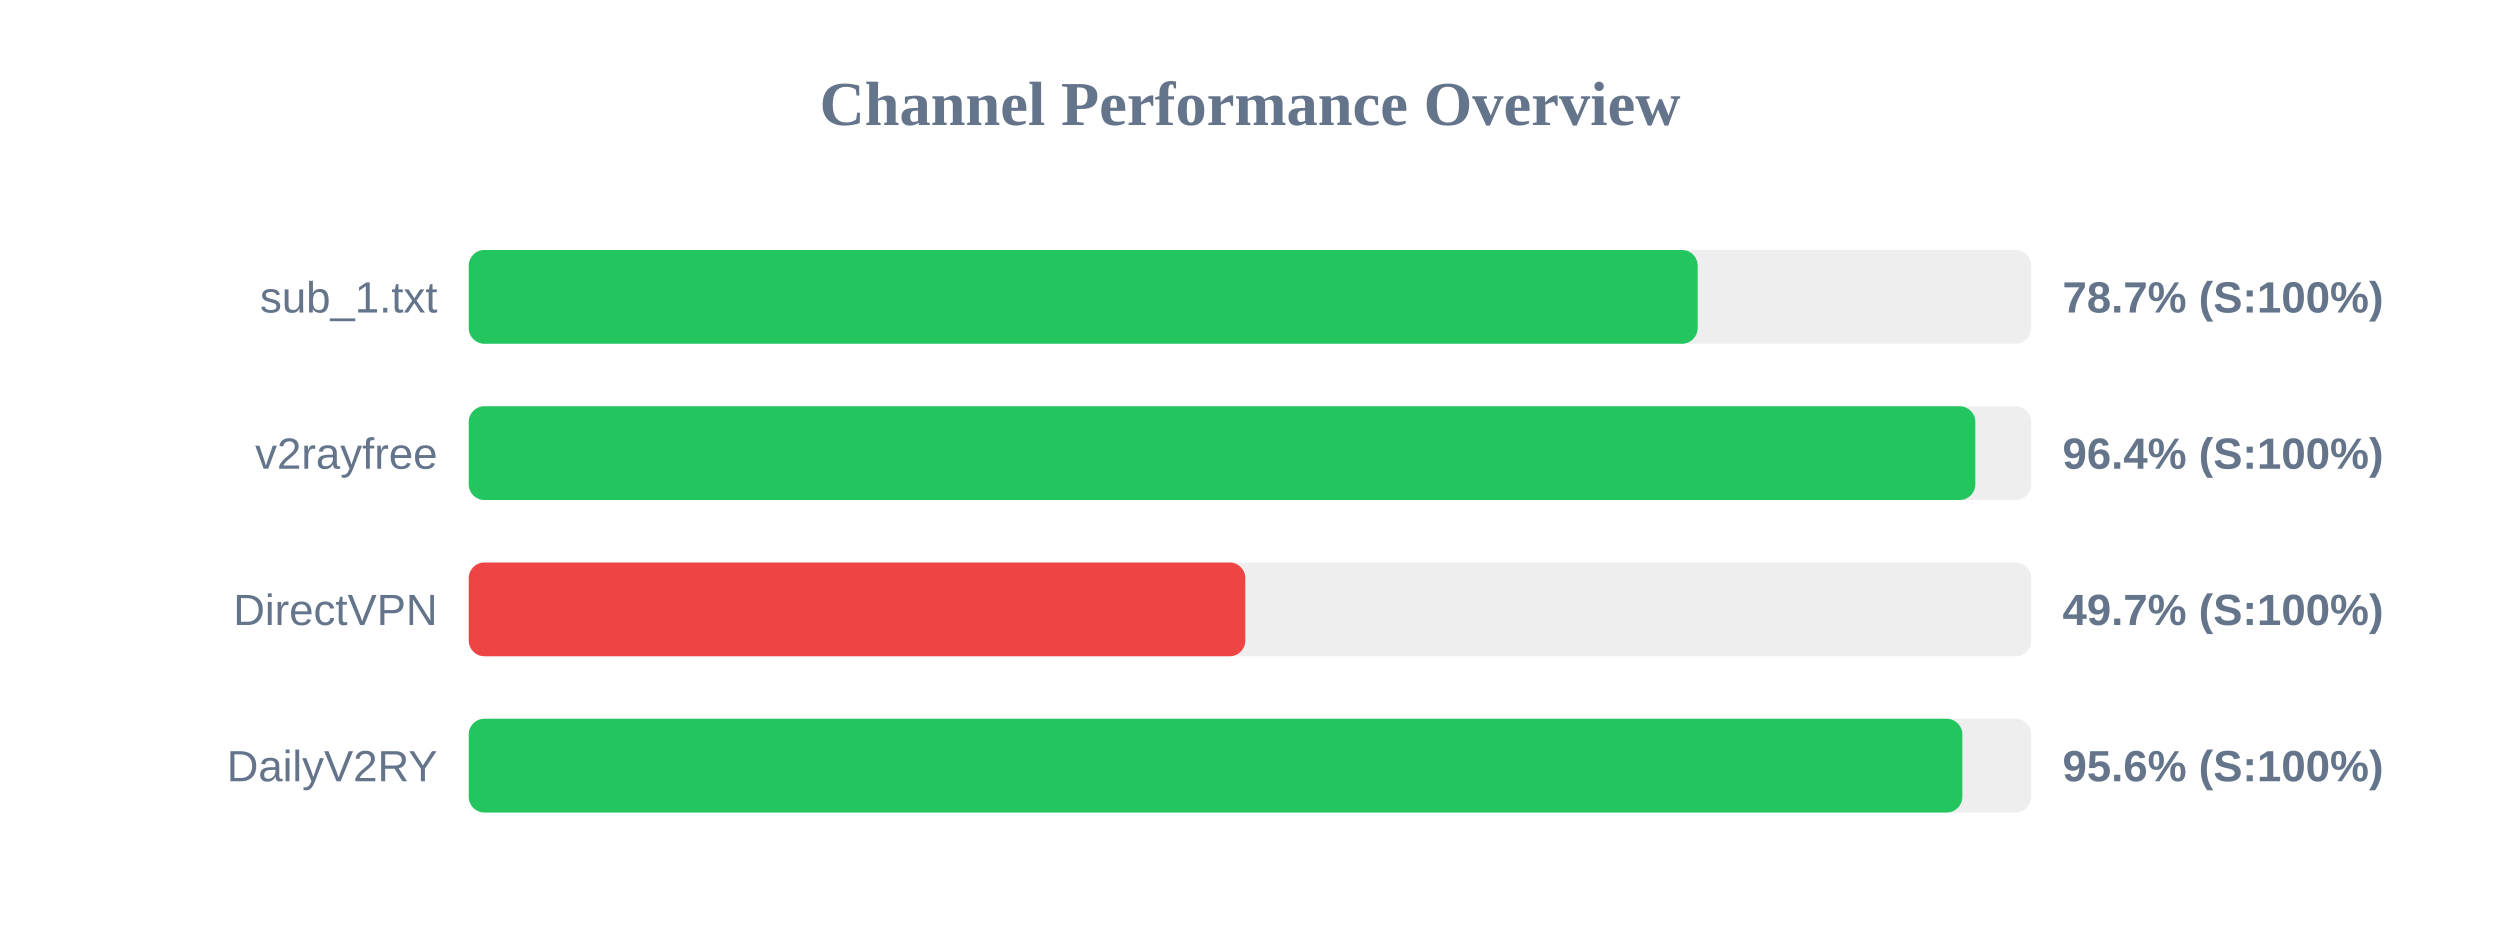
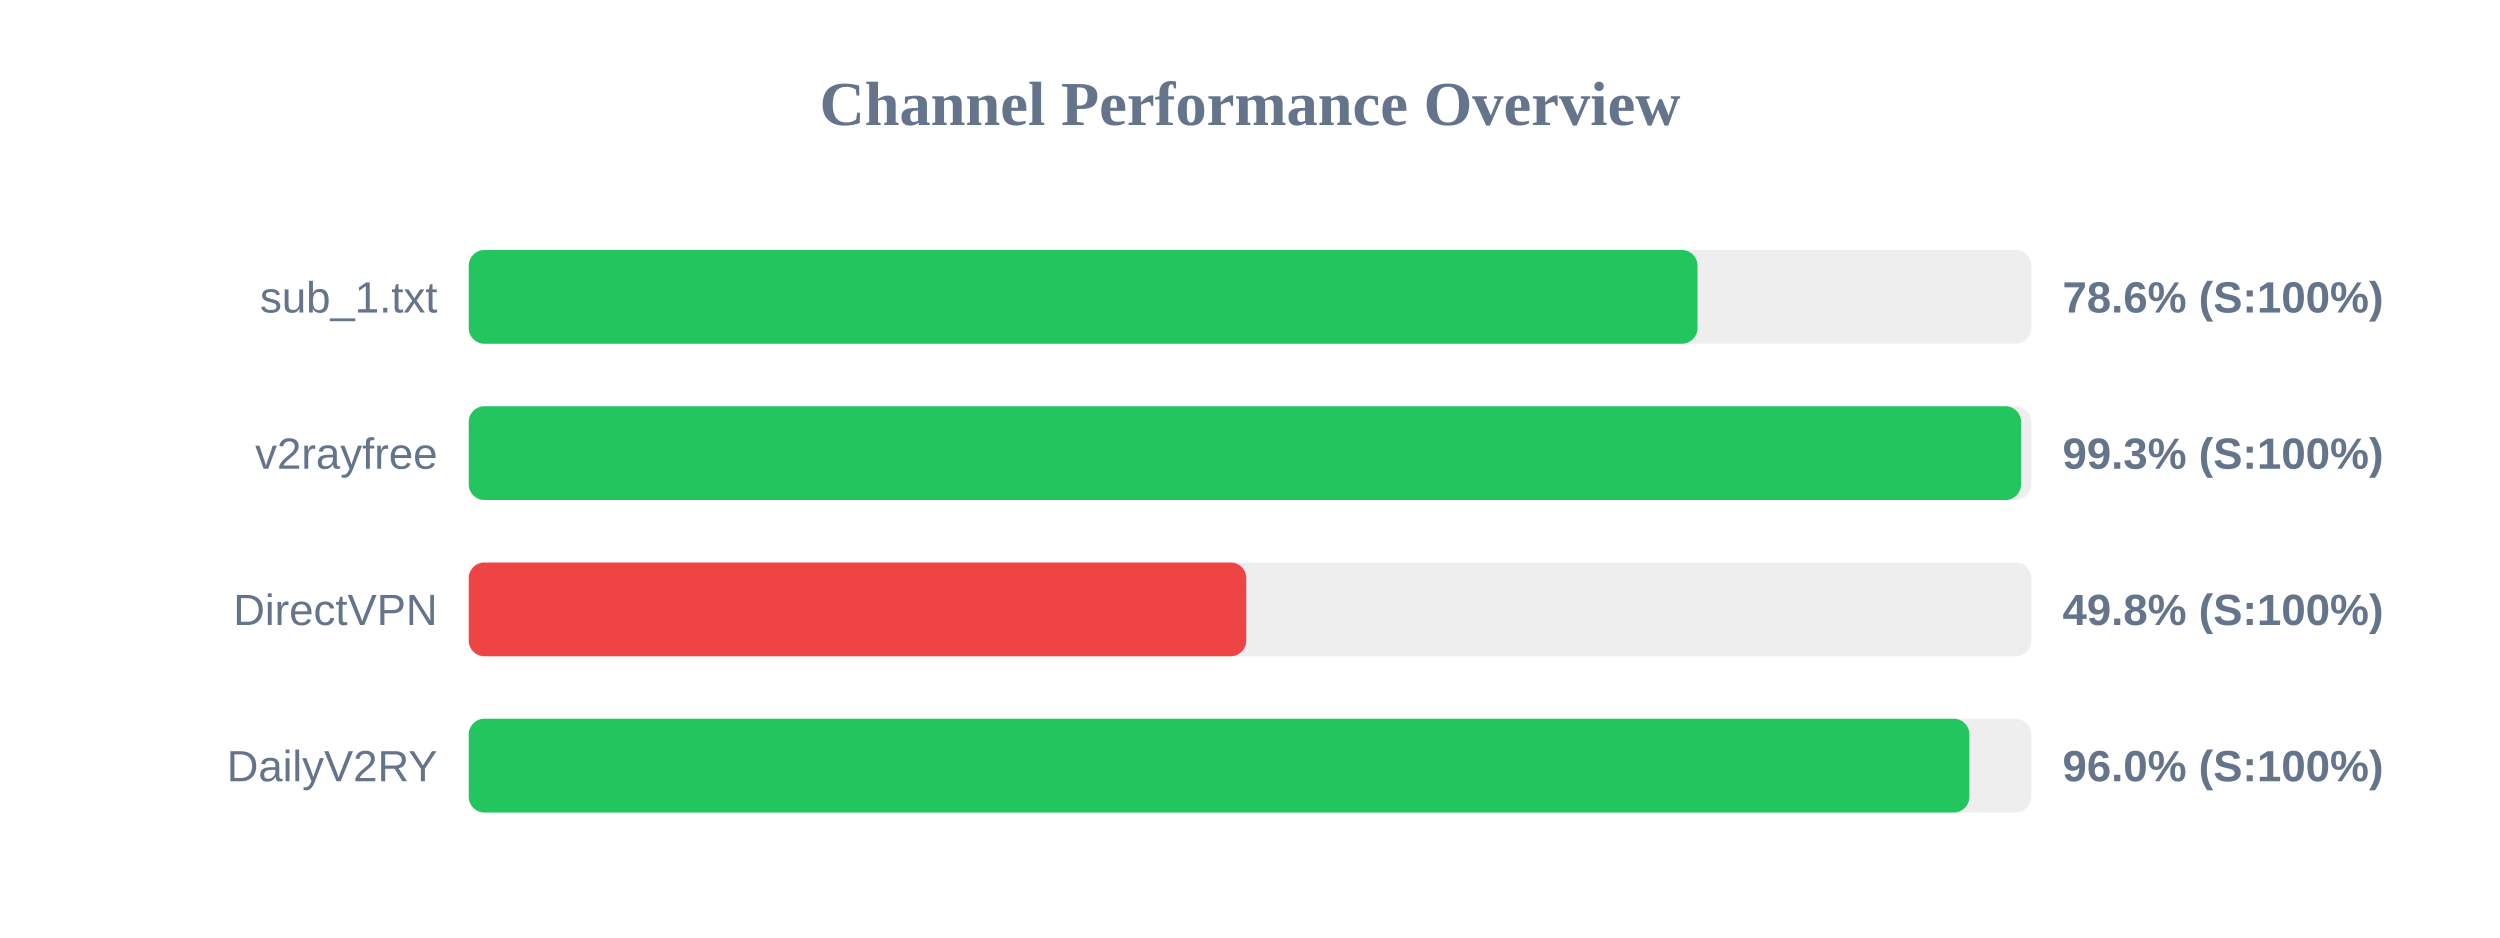
<svg xmlns="http://www.w3.org/2000/svg" width="800" height="300" version="1.1">
  <style>
        .row { font: 14px Arial; fill: #64748b; }
        .score { font: bold 14px Arial; fill: #64748b; }
    </style>
  <text x="400" y="40" text-anchor="middle" font-size="20px" font-weight="bold" fill="#64748b">Channel Performance Overview</text>
  <rect x="150" y="80" width="500" height="30" fill="#eee" rx="5" />
-   <rect x="150" y="80" width="393.25" height="30" fill="#22c55e" rx="5" />
+   <rect x="150" y="80" width="393.2" height="30" fill="#22c55e" rx="5" />
  <text x="140" y="100" text-anchor="end" class="row">sub_1.txt</text>
-   <text x="660" y="100" text-anchor="start" class="score">78.7% (S:100%)</text>
+   <text x="660" y="100" text-anchor="start" class="score">78.6% (S:100%)</text>
  <rect x="150" y="130" width="500" height="30" fill="#eee" rx="5" />
-   <rect x="150" y="130" width="482.1" height="30" fill="#22c55e" rx="5" />
+   <rect x="150" y="130" width="496.75" height="30" fill="#22c55e" rx="5" />
  <text x="140" y="150" text-anchor="end" class="row">v2rayfree</text>
-   <text x="660" y="150" text-anchor="start" class="score">96.4% (S:100%)</text>
+   <text x="660" y="150" text-anchor="start" class="score">99.3% (S:100%)</text>
  <rect x="150" y="180" width="500" height="30" fill="#eee" rx="5" />
-   <rect x="150" y="180" width="248.5" height="30" fill="#ef4444" rx="5" />
+   <rect x="150" y="180" width="248.8" height="30" fill="#ef4444" rx="5" />
  <text x="140" y="200" text-anchor="end" class="row">DirectVPN</text>
-   <text x="660" y="200" text-anchor="start" class="score">49.7% (S:100%)</text>
+   <text x="660" y="200" text-anchor="start" class="score">49.8% (S:100%)</text>
  <rect x="150" y="230" width="500" height="30" fill="#eee" rx="5" />
-   <rect x="150" y="230" width="477.95" height="30" fill="#22c55e" rx="5" />
+   <rect x="150" y="230" width="480.2" height="30" fill="#22c55e" rx="5" />
  <text x="140" y="250" text-anchor="end" class="row">DailyV2RY</text>
-   <text x="660" y="250" text-anchor="start" class="score">95.6% (S:100%)</text>
+   <text x="660" y="250" text-anchor="start" class="score">96.0% (S:100%)</text>
</svg>
